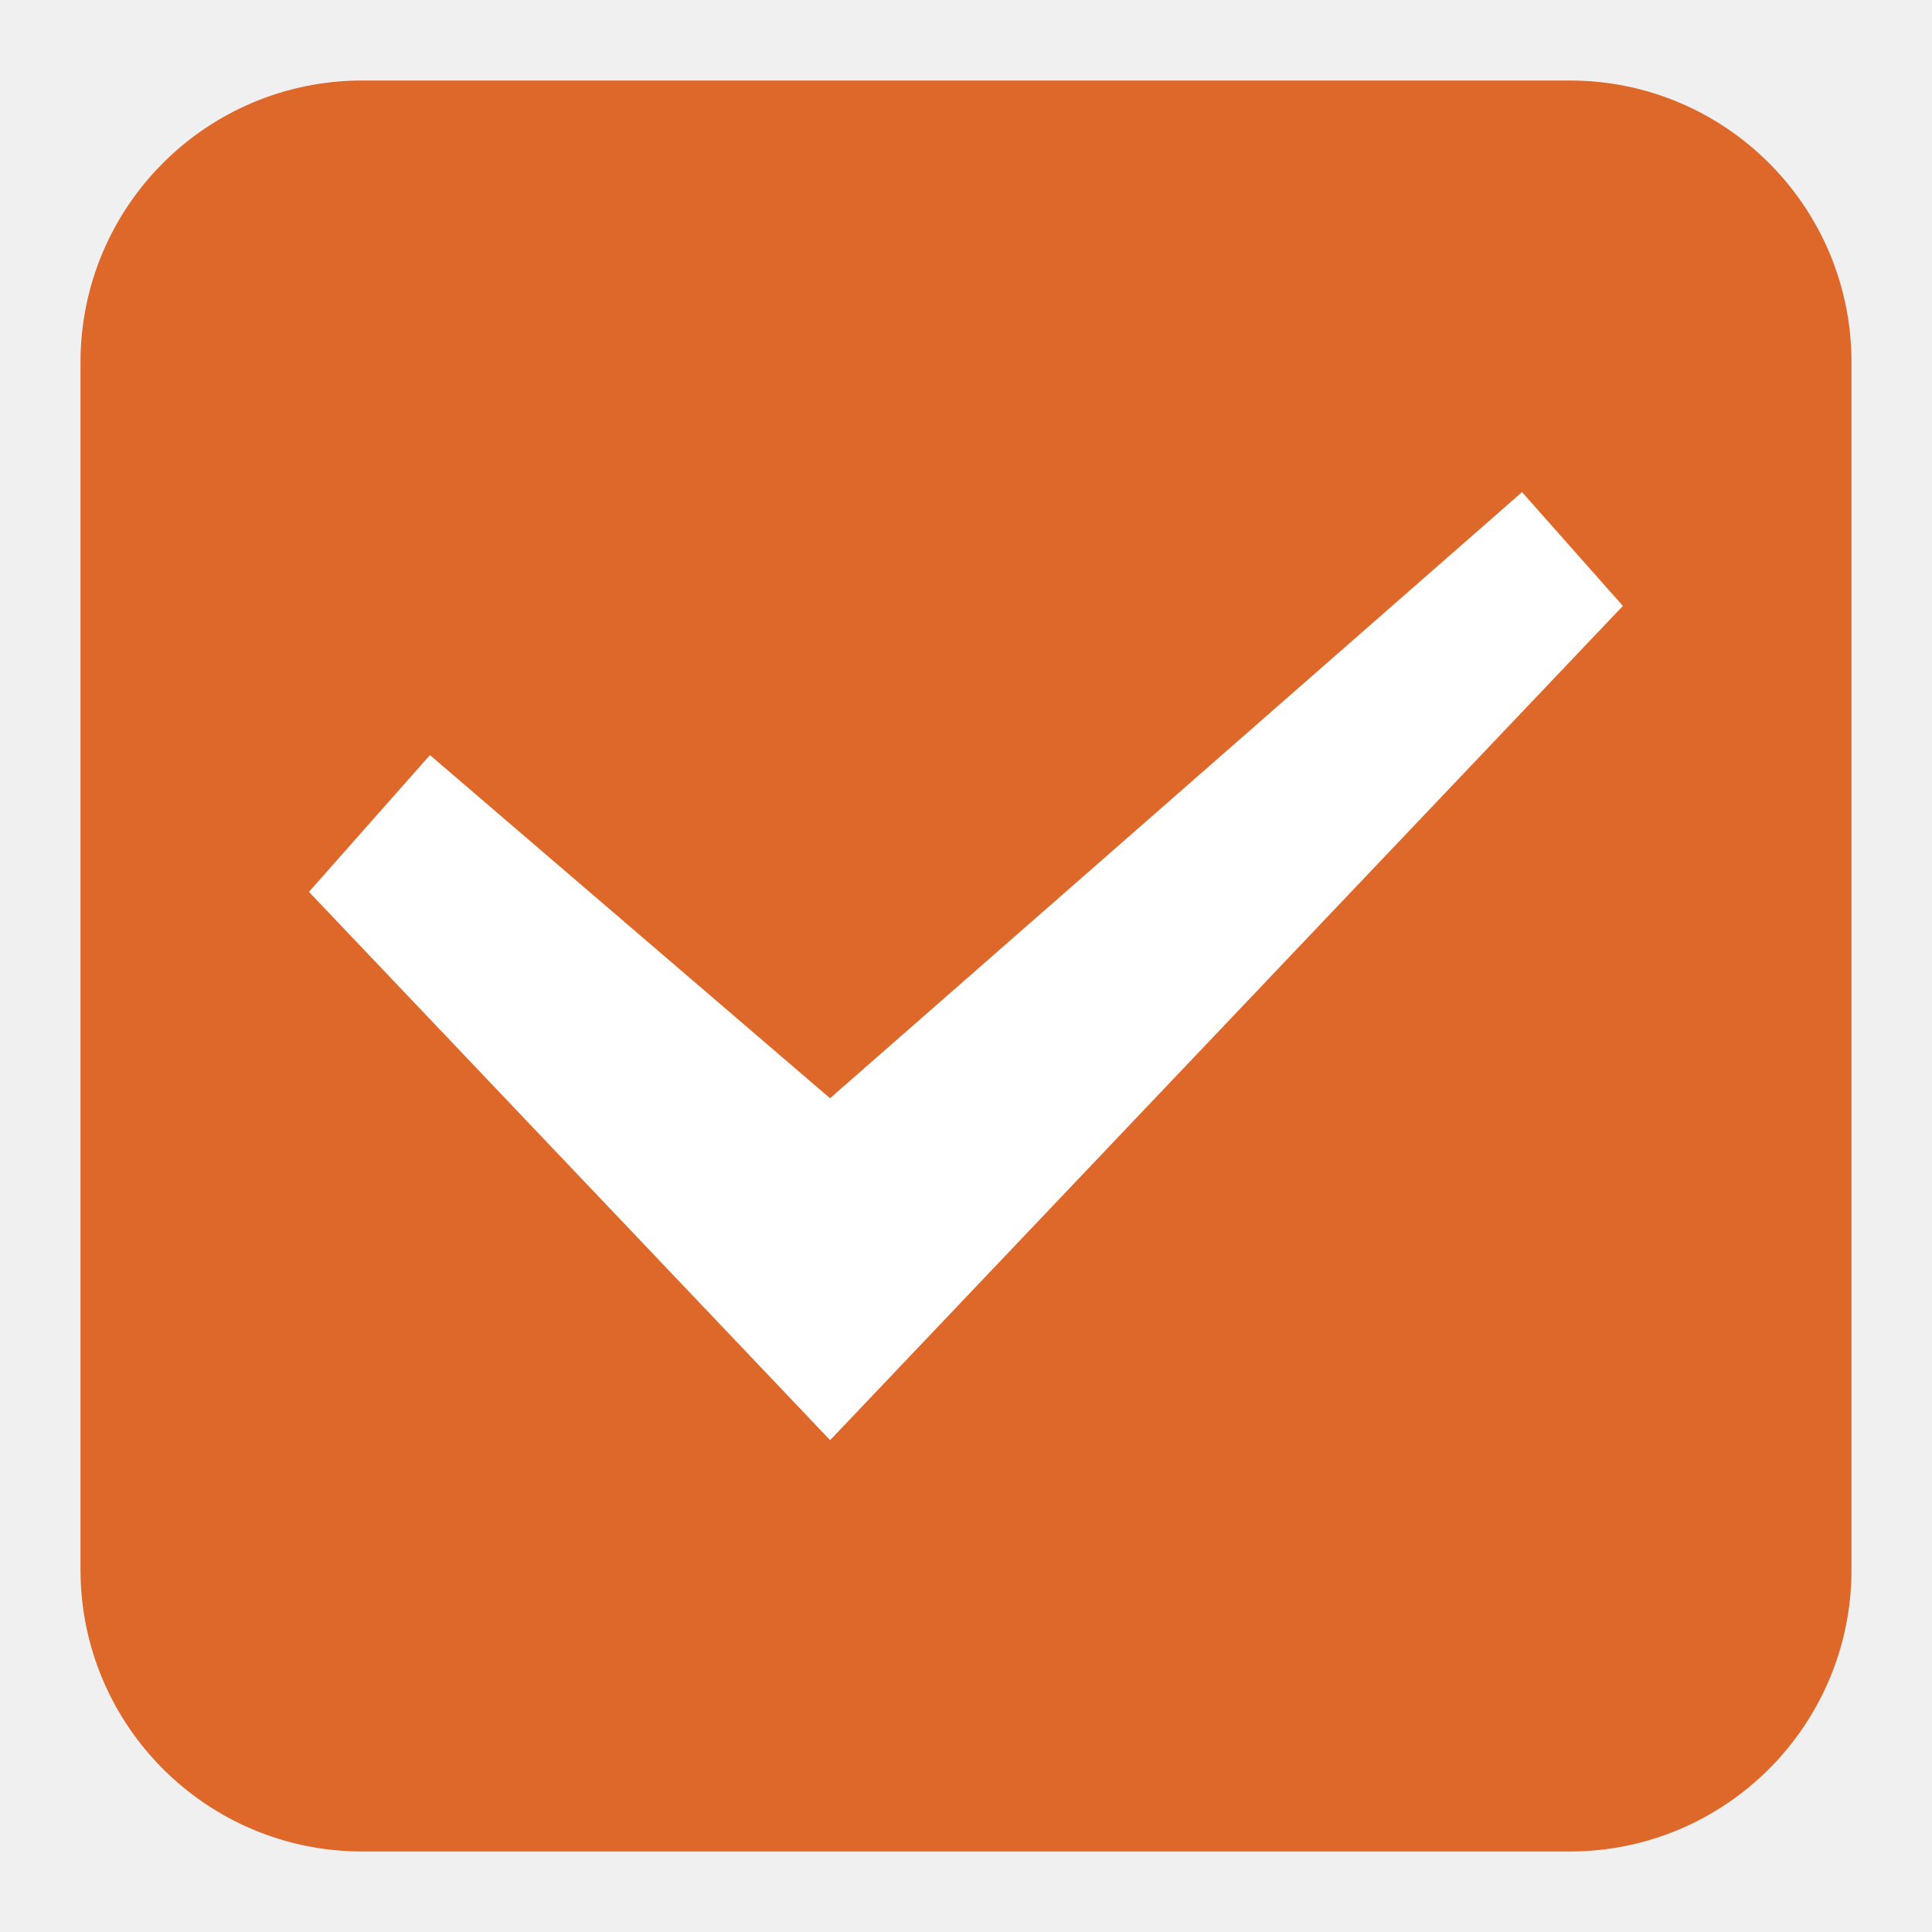
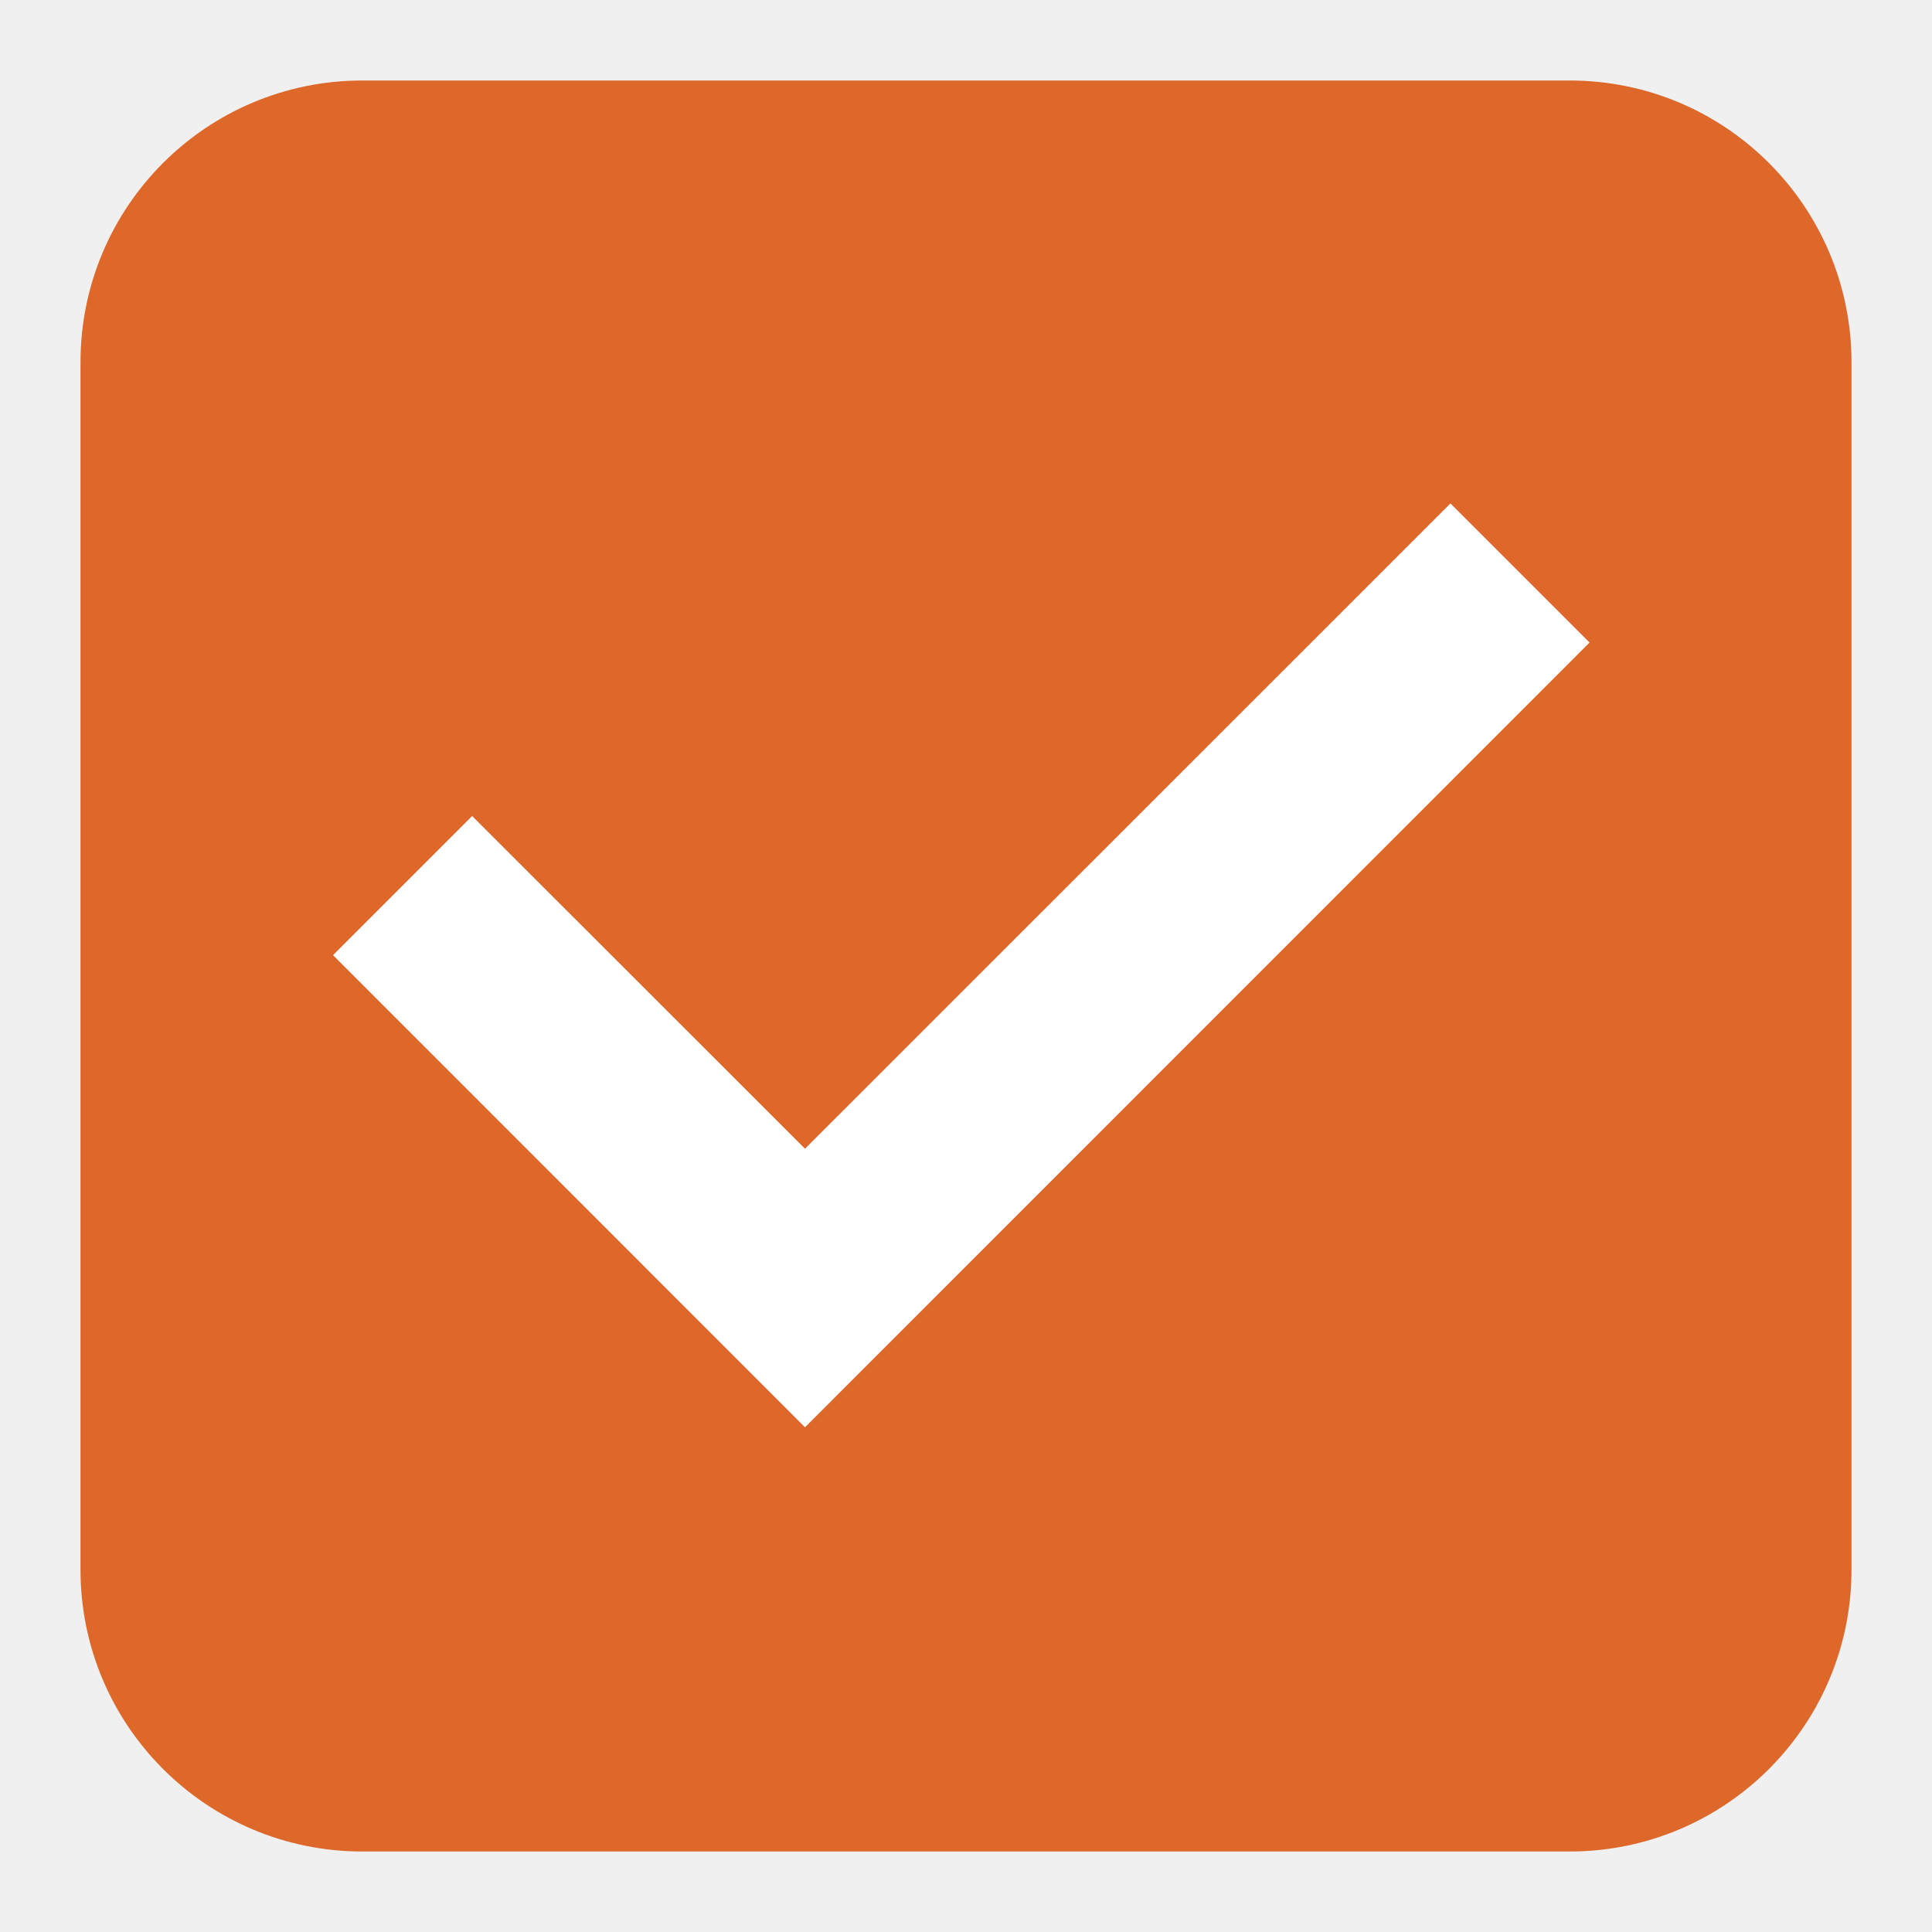
<svg xmlns="http://www.w3.org/2000/svg" width="24" height="24">
  <rect x="1.5" y="1.5" width="21" height="21" rx="3" fill="#eb6637" stroke="#eb6637" stroke-linejoin="round" style="stroke-width:1;fill:#dd682a;stroke:#dd682a" />
-   <path d="m20.16 7.527-1.253-1.414-.118.104-8.478 7.426-4.97-4.263-1.503 1.699 6.474 6.811z" fill="#fff" fill-rule="evenodd" />
+   <path style="display:inline;fill:#fff;fill-rule:evenodd;stroke-width:.5;stroke-linecap:square" d="m18.018 6.254 1.728 1.728L10 17.73l-5.863-5.865 1.728-1.728L10 14.27z" />
</svg>
